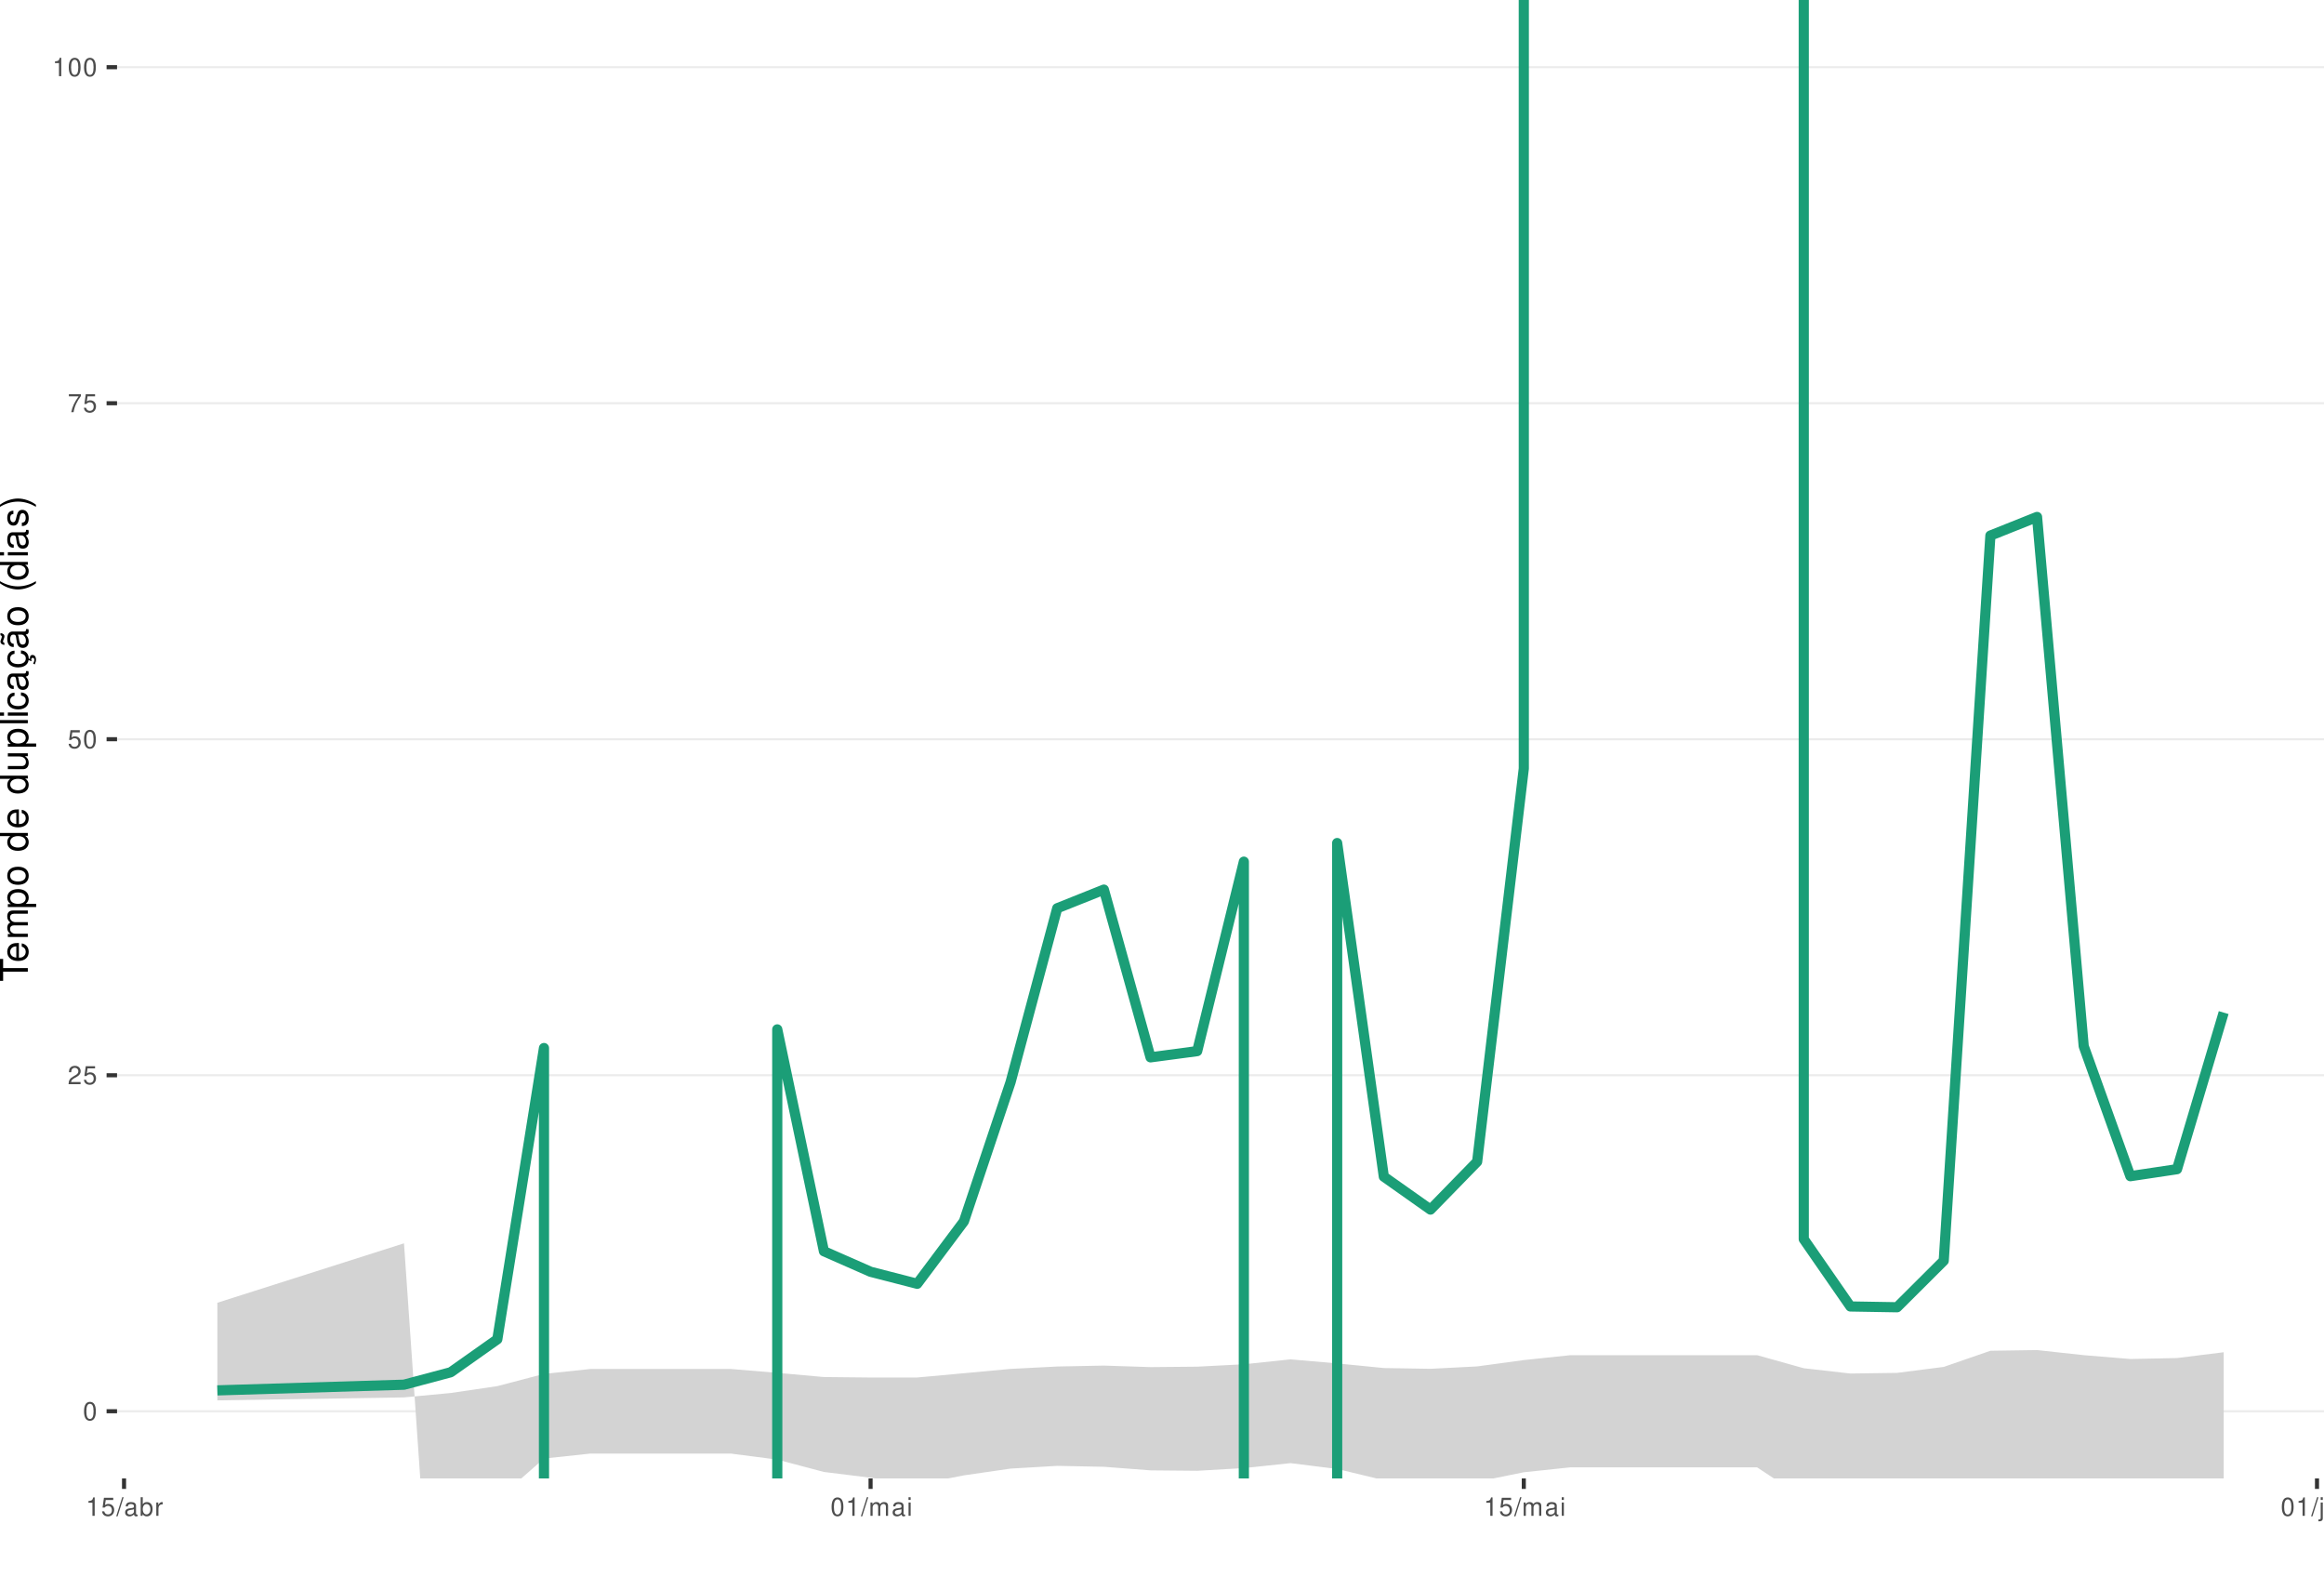
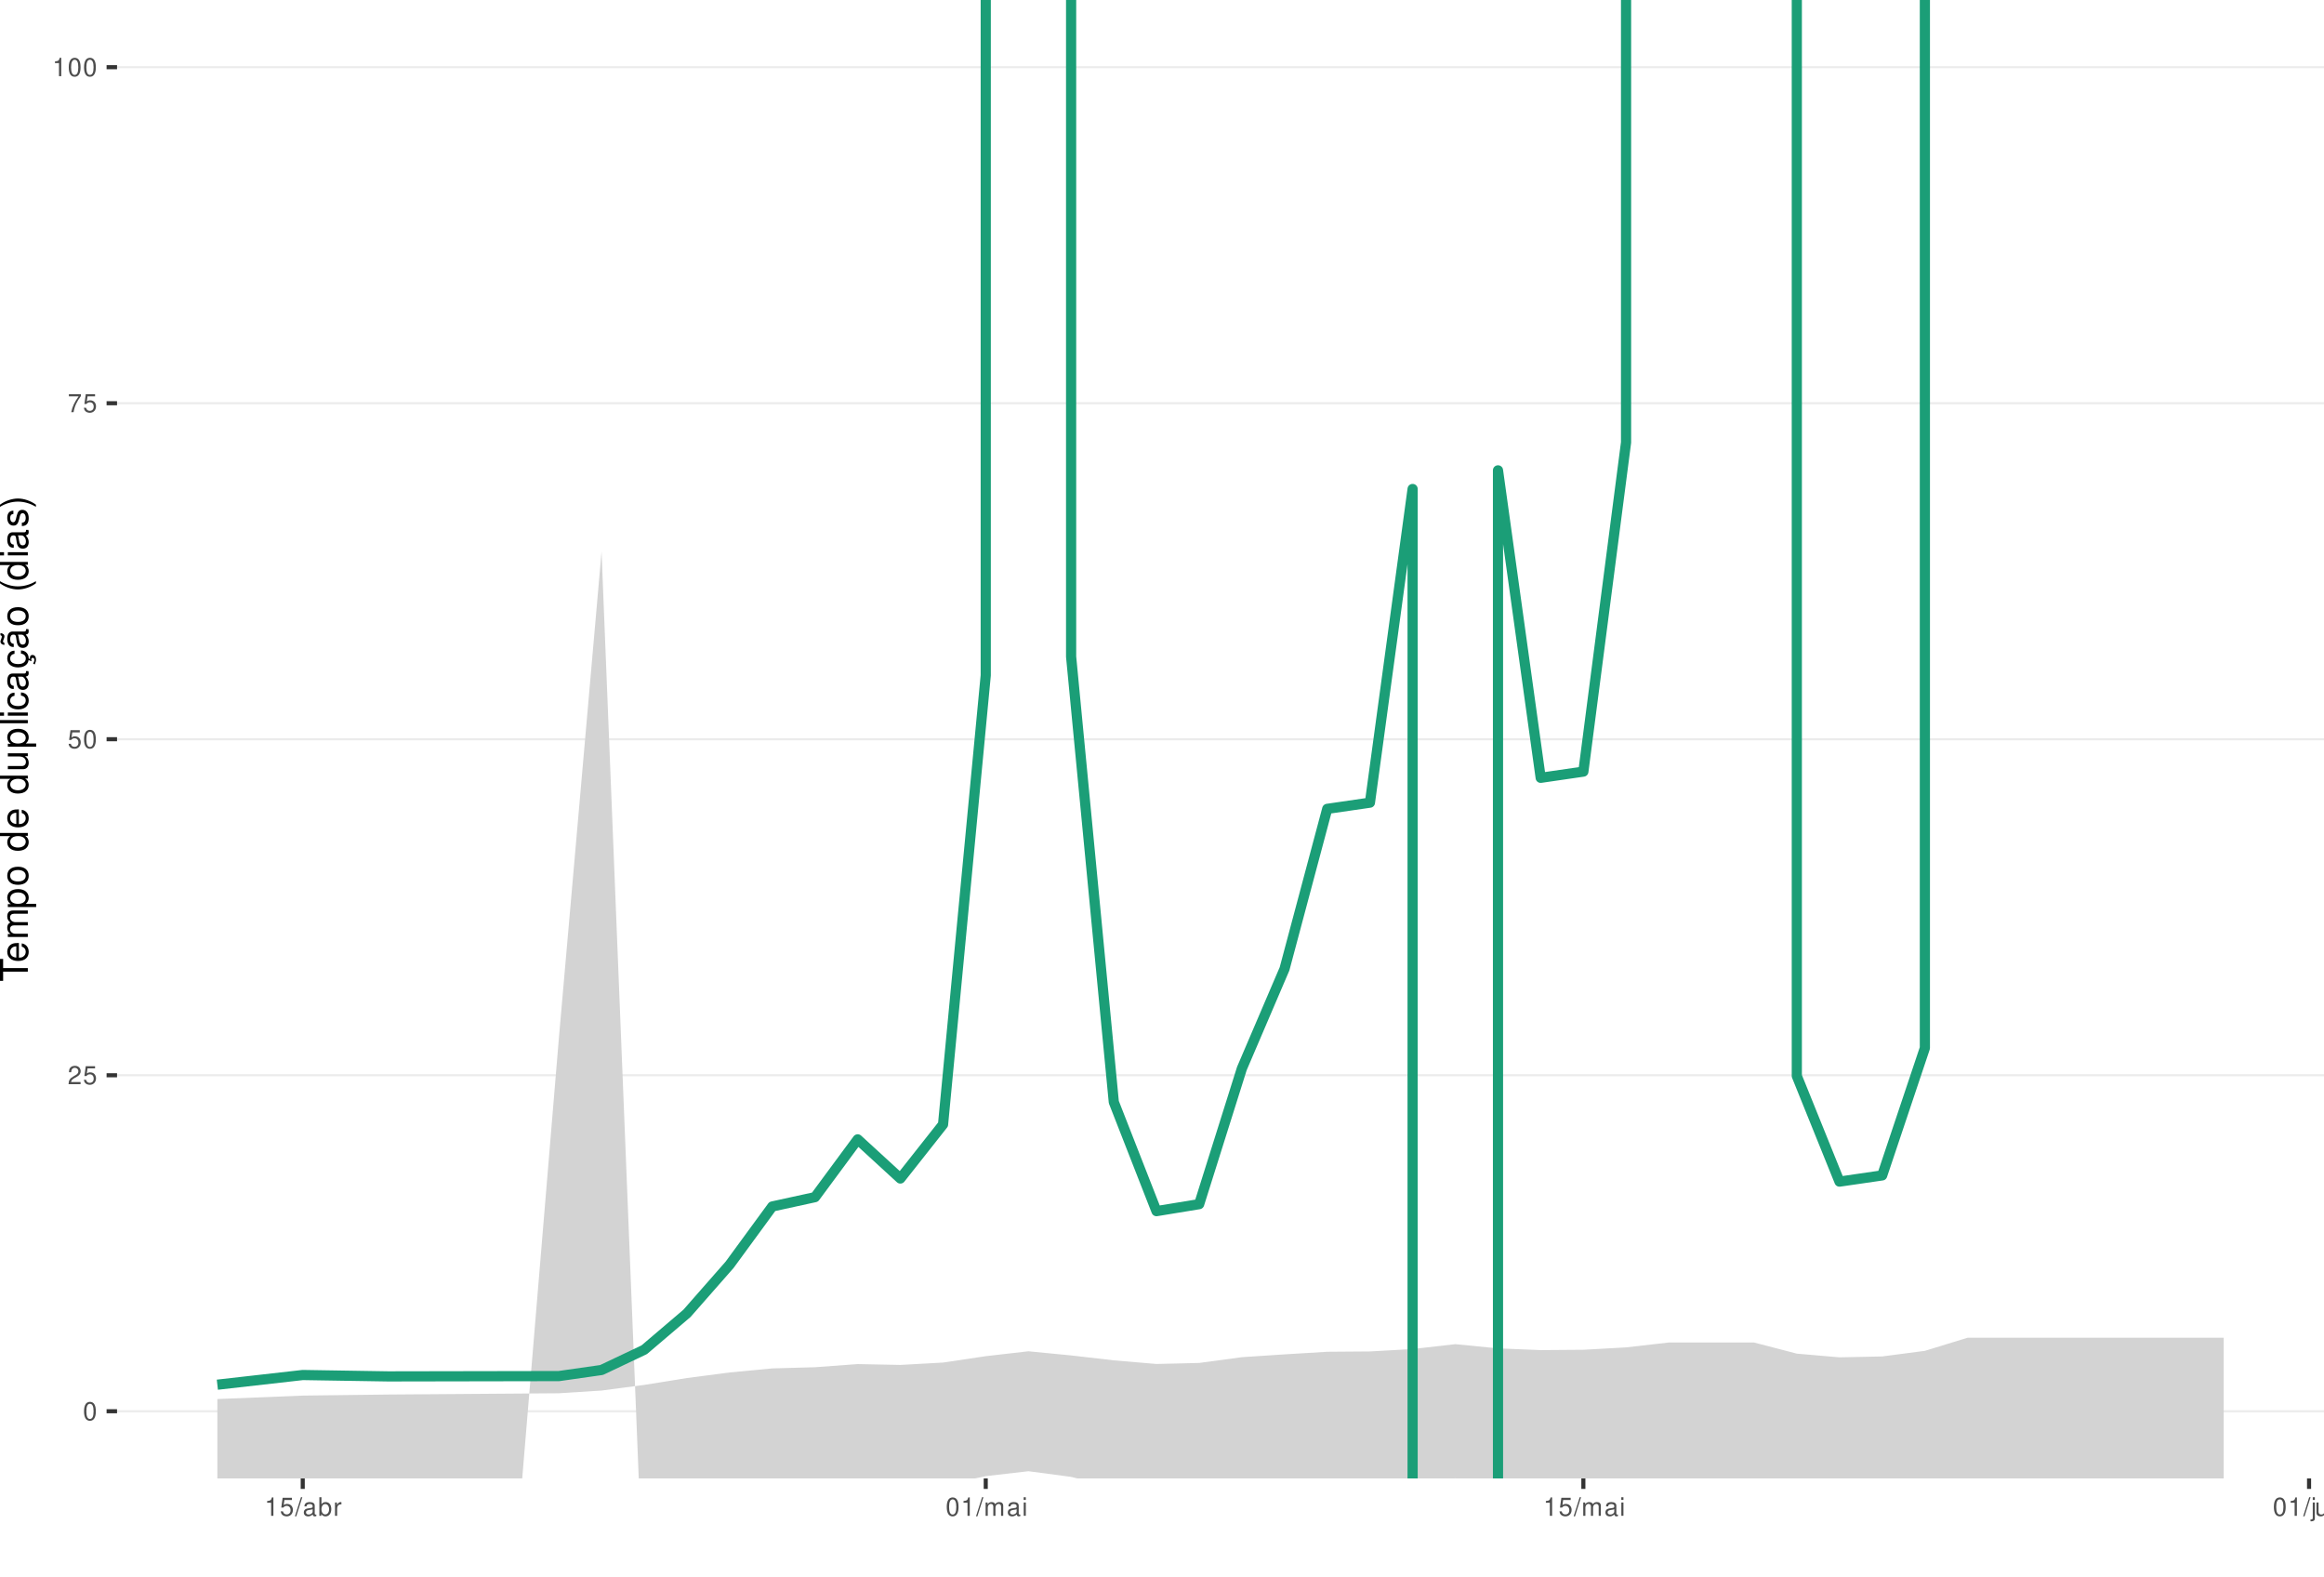
<svg xmlns="http://www.w3.org/2000/svg" xmlns:xlink="http://www.w3.org/1999/xlink" width="609pt" height="413pt" viewBox="0 0 609 413" version="1.1">
  <defs>
    <g>
      <symbol overflow="visible" id="glyph0-0">
        <path style="stroke:none;" d="" />
      </symbol>
      <symbol overflow="visible" id="glyph0-1">
        <path style="stroke:none;" d="M 1.828 -4.812 C 1.391 -4.812 0.984 -4.609 0.75 -4.281 C 0.438 -3.859 0.281 -3.219 0.281 -2.328 C 0.281 -0.703 0.812 0.156 1.828 0.156 C 2.828 0.156 3.375 -0.703 3.375 -2.297 C 3.375 -3.219 3.234 -3.844 2.922 -4.281 C 2.672 -4.625 2.281 -4.812 1.828 -4.812 Z M 1.828 -4.297 C 2.469 -4.297 2.781 -3.641 2.781 -2.344 C 2.781 -0.969 2.469 -0.328 1.812 -0.328 C 1.203 -0.328 0.891 -1 0.891 -2.328 C 0.891 -3.641 1.203 -4.297 1.828 -4.297 Z M 1.828 -4.297 " />
      </symbol>
      <symbol overflow="visible" id="glyph0-2">
        <path style="stroke:none;" d="M 3.375 -0.578 L 0.891 -0.578 C 0.938 -0.984 1.156 -1.234 1.734 -1.578 L 2.406 -1.953 C 3.062 -2.328 3.406 -2.812 3.406 -3.406 C 3.406 -3.812 3.234 -4.188 2.969 -4.438 C 2.688 -4.688 2.344 -4.812 1.891 -4.812 C 1.297 -4.812 0.844 -4.594 0.578 -4.188 C 0.422 -3.938 0.344 -3.641 0.328 -3.141 L 0.922 -3.141 C 0.938 -3.469 0.984 -3.672 1.062 -3.828 C 1.219 -4.125 1.516 -4.297 1.875 -4.297 C 2.406 -4.297 2.797 -3.906 2.797 -3.391 C 2.797 -3.016 2.578 -2.672 2.156 -2.438 L 1.547 -2.078 C 0.562 -1.516 0.281 -1.062 0.219 0 L 3.375 0 Z M 3.375 -0.578 " />
      </symbol>
      <symbol overflow="visible" id="glyph0-3">
        <path style="stroke:none;" d="M 3.172 -4.719 L 0.734 -4.719 L 0.375 -2.156 L 0.922 -2.156 C 1.188 -2.469 1.422 -2.594 1.797 -2.594 C 2.422 -2.594 2.812 -2.156 2.812 -1.453 C 2.812 -0.781 2.422 -0.359 1.781 -0.359 C 1.266 -0.359 0.953 -0.625 0.812 -1.156 L 0.234 -1.156 C 0.312 -0.766 0.375 -0.578 0.516 -0.406 C 0.781 -0.047 1.266 0.156 1.797 0.156 C 2.75 0.156 3.422 -0.547 3.422 -1.531 C 3.422 -2.469 2.797 -3.109 1.891 -3.109 C 1.562 -3.109 1.297 -3.016 1.016 -2.828 L 1.203 -4.141 L 3.172 -4.141 Z M 3.172 -4.719 " />
      </symbol>
      <symbol overflow="visible" id="glyph0-4">
        <path style="stroke:none;" d="M 3.469 -4.719 L 0.312 -4.719 L 0.312 -4.141 L 2.859 -4.141 C 1.734 -2.531 1.266 -1.547 0.922 0 L 1.547 0 C 1.797 -1.516 2.391 -2.812 3.469 -4.234 Z M 3.469 -4.719 " />
      </symbol>
      <symbol overflow="visible" id="glyph0-5">
        <path style="stroke:none;" d="M 1.719 -3.422 L 1.719 0 L 2.312 0 L 2.312 -4.812 L 1.922 -4.812 C 1.719 -4.078 1.578 -3.969 0.672 -3.859 L 0.672 -3.422 Z M 1.719 -3.422 " />
      </symbol>
      <symbol overflow="visible" id="glyph0-6">
        <path style="stroke:none;" d="M 1.531 -4.859 L -0.047 0.141 L 0.312 0.141 L 1.891 -4.859 Z M 1.531 -4.859 " />
      </symbol>
      <symbol overflow="visible" id="glyph0-7">
        <path style="stroke:none;" d="M 3.562 -0.328 C 3.5 -0.312 3.469 -0.312 3.438 -0.312 C 3.25 -0.312 3.141 -0.406 3.141 -0.578 L 3.141 -2.641 C 3.141 -3.25 2.688 -3.594 1.828 -3.594 C 1.312 -3.594 0.906 -3.438 0.672 -3.188 C 0.516 -3 0.453 -2.797 0.438 -2.453 L 0.984 -2.453 C 1.031 -2.875 1.297 -3.078 1.812 -3.078 C 2.312 -3.078 2.594 -2.891 2.594 -2.562 L 2.594 -2.406 C 2.578 -2.172 2.469 -2.078 2.016 -2.031 C 1.219 -1.922 1.109 -1.891 0.891 -1.812 C 0.484 -1.641 0.281 -1.328 0.281 -0.875 C 0.281 -0.25 0.719 0.156 1.422 0.156 C 1.859 0.156 2.219 0 2.609 -0.359 C 2.656 0 2.828 0.156 3.188 0.156 C 3.297 0.156 3.375 0.141 3.562 0.094 Z M 2.594 -1.094 C 2.594 -0.906 2.531 -0.797 2.375 -0.641 C 2.141 -0.438 1.875 -0.328 1.547 -0.328 C 1.109 -0.328 0.859 -0.547 0.859 -0.891 C 0.859 -1.266 1.094 -1.438 1.703 -1.531 C 2.297 -1.609 2.406 -1.641 2.594 -1.719 Z M 2.594 -1.094 " />
      </symbol>
      <symbol overflow="visible" id="glyph0-8">
        <path style="stroke:none;" d="M 0.359 -4.859 L 0.359 0 L 0.859 0 L 0.859 -0.453 C 1.125 -0.047 1.484 0.156 1.969 0.156 C 2.875 0.156 3.484 -0.594 3.484 -1.75 C 3.484 -2.891 2.922 -3.594 1.984 -3.594 C 1.516 -3.594 1.172 -3.406 0.906 -3.016 L 0.906 -4.859 Z M 1.891 -3.062 C 2.5 -3.062 2.906 -2.531 2.906 -1.703 C 2.906 -0.906 2.484 -0.359 1.891 -0.359 C 1.297 -0.359 0.906 -0.906 0.906 -1.719 C 0.906 -2.531 1.297 -3.062 1.891 -3.062 Z M 1.891 -3.062 " />
      </symbol>
      <symbol overflow="visible" id="glyph0-9">
        <path style="stroke:none;" d="M 0.453 -3.484 L 0.453 0 L 1.016 0 L 1.016 -1.812 C 1.031 -2.656 1.375 -3.016 2.141 -3 L 2.141 -3.562 C 2.047 -3.578 1.984 -3.594 1.922 -3.594 C 1.562 -3.594 1.297 -3.375 0.969 -2.859 L 0.969 -3.484 Z M 0.453 -3.484 " />
      </symbol>
      <symbol overflow="visible" id="glyph0-10">
        <path style="stroke:none;" d="M 0.469 -3.484 L 0.469 0 L 1.031 0 L 1.031 -2.188 C 1.031 -2.703 1.391 -3.109 1.844 -3.109 C 2.25 -3.109 2.484 -2.844 2.484 -2.406 L 2.484 0 L 3.047 0 L 3.047 -2.188 C 3.047 -2.703 3.422 -3.109 3.875 -3.109 C 4.266 -3.109 4.516 -2.844 4.516 -2.406 L 4.516 0 L 5.078 0 L 5.078 -2.609 C 5.078 -3.234 4.719 -3.594 4.062 -3.594 C 3.594 -3.594 3.312 -3.453 2.984 -3.062 C 2.781 -3.422 2.5 -3.594 2.047 -3.594 C 1.578 -3.594 1.266 -3.422 0.984 -3 L 0.984 -3.484 Z M 0.469 -3.484 " />
      </symbol>
      <symbol overflow="visible" id="glyph0-11">
        <path style="stroke:none;" d="M 1 -3.484 L 0.453 -3.484 L 0.453 0 L 1 0 Z M 1 -4.859 L 0.438 -4.859 L 0.438 -4.156 L 1 -4.156 Z M 1 -4.859 " />
      </symbol>
      <symbol overflow="visible" id="glyph0-12">
        <path style="stroke:none;" d="M 0.469 -3.484 L 0.469 0.5 C 0.469 0.859 0.359 0.969 0.016 0.969 C -0.031 0.969 -0.047 0.969 -0.125 0.953 L -0.125 1.438 C -0.047 1.438 -0.016 1.453 0.062 1.453 C 0.688 1.453 1.016 1.203 1.016 0.719 L 1.016 -3.484 Z M 1.016 -4.859 L 0.469 -4.859 L 0.469 -4.156 L 1.016 -4.156 Z M 1.016 -4.859 " />
      </symbol>
      <symbol overflow="visible" id="glyph0-13">
        <path style="stroke:none;" d="M 3.203 0 L 3.203 -3.484 L 2.656 -3.484 L 2.656 -1.516 C 2.656 -0.797 2.281 -0.328 1.703 -0.328 C 1.266 -0.328 0.984 -0.594 0.984 -1.016 L 0.984 -3.484 L 0.438 -3.484 L 0.438 -0.797 C 0.438 -0.219 0.859 0.156 1.547 0.156 C 2.062 0.156 2.391 -0.031 2.703 -0.484 L 2.703 0 Z M 3.203 0 " />
      </symbol>
      <symbol overflow="visible" id="glyph0-14">
        <path style="stroke:none;" d="M 0.469 -3.484 L 0.469 0 L 1.031 0 L 1.031 -1.922 C 1.031 -2.641 1.391 -3.109 1.969 -3.109 C 2.406 -3.109 2.688 -2.828 2.688 -2.422 L 2.688 0 L 3.234 0 L 3.234 -2.641 C 3.234 -3.219 2.812 -3.594 2.141 -3.594 C 1.625 -3.594 1.281 -3.391 0.984 -2.906 L 0.984 -3.484 Z M 0.469 -3.484 " />
      </symbol>
      <symbol overflow="visible" id="glyph1-0">
        <path style="stroke:none;" d="" />
      </symbol>
      <symbol overflow="visible" id="glyph1-1">
        <path style="stroke:none;" d="M -6.469 -3.547 L -6.469 -5.938 L -7.297 -5.938 L -7.297 -0.203 L -6.469 -0.203 L -6.469 -2.609 L 0 -2.609 L 0 -3.547 Z M -6.469 -3.547 " />
      </symbol>
      <symbol overflow="visible" id="glyph1-2">
        <path style="stroke:none;" d="M -2.344 -5.125 C -3.141 -5.125 -3.625 -5.062 -4.016 -4.922 C -4.875 -4.578 -5.391 -3.781 -5.391 -2.797 C -5.391 -1.344 -4.281 -0.406 -2.547 -0.406 C -0.812 -0.406 0.234 -1.297 0.234 -2.781 C 0.234 -3.984 -0.453 -4.812 -1.594 -5.016 L -1.594 -4.188 C -0.906 -3.953 -0.547 -3.484 -0.547 -2.812 C -0.547 -2.281 -0.781 -1.828 -1.219 -1.547 C -1.516 -1.344 -1.812 -1.281 -2.344 -1.266 Z M -3.016 -1.297 C -3.984 -1.359 -4.625 -1.953 -4.625 -2.797 C -4.625 -3.641 -3.953 -4.234 -3.016 -4.234 Z M -3.016 -1.297 " />
      </symbol>
      <symbol overflow="visible" id="glyph1-3">
        <path style="stroke:none;" d="M -5.234 -0.703 L 0 -0.703 L 0 -1.547 L -3.297 -1.547 C -4.047 -1.547 -4.656 -2.094 -4.656 -2.766 C -4.656 -3.391 -4.281 -3.734 -3.609 -3.734 L 0 -3.734 L 0 -4.578 L -3.297 -4.578 C -4.047 -4.578 -4.656 -5.125 -4.656 -5.812 C -4.656 -6.422 -4.266 -6.781 -3.609 -6.781 L 0 -6.781 L 0 -7.625 L -3.938 -7.625 C -4.875 -7.625 -5.391 -7.078 -5.391 -6.094 C -5.391 -5.406 -5.188 -4.984 -4.594 -4.484 C -5.156 -4.188 -5.391 -3.766 -5.391 -3.078 C -5.391 -2.375 -5.125 -1.906 -4.5 -1.469 L -5.234 -1.469 Z M -5.234 -0.703 " />
      </symbol>
      <symbol overflow="visible" id="glyph1-4">
        <path style="stroke:none;" d="M 2.188 -0.547 L 2.188 -1.375 L -0.547 -1.375 C -0.016 -1.812 0.234 -2.312 0.234 -2.984 C 0.234 -4.344 -0.859 -5.234 -2.531 -5.234 C -4.297 -5.234 -5.391 -4.375 -5.391 -2.984 C -5.391 -2.266 -5.062 -1.703 -4.453 -1.312 L -5.234 -1.312 L -5.234 -0.547 Z M -4.609 -2.844 C -4.609 -3.766 -3.797 -4.359 -2.547 -4.359 C -1.359 -4.359 -0.547 -3.75 -0.547 -2.844 C -0.547 -1.953 -1.344 -1.375 -2.578 -1.375 C -3.812 -1.375 -4.609 -1.953 -4.609 -2.844 Z M -4.609 -2.844 " />
      </symbol>
      <symbol overflow="visible" id="glyph1-5">
        <path style="stroke:none;" d="M -5.391 -2.719 C -5.391 -1.234 -4.344 -0.359 -2.578 -0.359 C -0.812 -0.359 0.234 -1.234 0.234 -2.734 C 0.234 -4.203 -0.812 -5.094 -2.547 -5.094 C -4.359 -5.094 -5.391 -4.234 -5.391 -2.719 Z M -4.625 -2.734 C -4.625 -3.672 -3.844 -4.234 -2.547 -4.234 C -1.312 -4.234 -0.547 -3.656 -0.547 -2.734 C -0.547 -1.797 -1.312 -1.234 -2.578 -1.234 C -3.844 -1.234 -4.625 -1.797 -4.625 -2.734 Z M -4.625 -2.734 " />
      </symbol>
      <symbol overflow="visible" id="glyph1-6">
        <path style="stroke:none;" d="" />
      </symbol>
      <symbol overflow="visible" id="glyph1-7">
        <path style="stroke:none;" d="M -7.297 -4.953 L -7.297 -4.125 L -4.578 -4.125 C -5.109 -3.766 -5.391 -3.203 -5.391 -2.516 C -5.391 -1.156 -4.297 -0.266 -2.625 -0.266 C -0.859 -0.266 0.234 -1.125 0.234 -2.547 C 0.234 -3.266 -0.047 -3.766 -0.688 -4.203 L 0 -4.203 L 0 -4.953 Z M -4.609 -2.656 C -4.609 -3.547 -3.812 -4.125 -2.562 -4.125 C -1.344 -4.125 -0.547 -3.547 -0.547 -2.656 C -0.547 -1.734 -1.359 -1.125 -2.578 -1.125 C -3.797 -1.125 -4.609 -1.734 -4.609 -2.656 Z M -4.609 -2.656 " />
      </symbol>
      <symbol overflow="visible" id="glyph1-8">
        <path style="stroke:none;" d="M 0 -4.812 L -5.234 -4.812 L -5.234 -3.984 L -2.266 -3.984 C -1.203 -3.984 -0.5 -3.438 -0.5 -2.562 C -0.5 -1.906 -0.906 -1.484 -1.531 -1.484 L -5.234 -1.484 L -5.234 -0.656 L -1.203 -0.656 C -0.328 -0.656 0.234 -1.297 0.234 -2.312 C 0.234 -3.094 -0.047 -3.578 -0.734 -4.062 L 0 -4.062 Z M 0 -4.812 " />
      </symbol>
      <symbol overflow="visible" id="glyph1-9">
        <path style="stroke:none;" d="M -7.297 -1.516 L -7.297 -0.688 L 0 -0.688 L 0 -1.516 Z M -7.297 -1.516 " />
      </symbol>
      <symbol overflow="visible" id="glyph1-10">
        <path style="stroke:none;" d="M -5.234 -1.5 L -5.234 -0.672 L 0 -0.672 L 0 -1.5 Z M -7.297 -1.5 L -7.297 -0.656 L -6.234 -0.656 L -6.234 -1.5 Z M -7.297 -1.5 " />
      </symbol>
      <symbol overflow="visible" id="glyph1-11">
        <path style="stroke:none;" d="M -3.484 -4.703 C -3.984 -4.672 -4.312 -4.562 -4.609 -4.359 C -5.094 -4 -5.391 -3.375 -5.391 -2.641 C -5.391 -1.219 -4.266 -0.312 -2.531 -0.312 C -0.844 -0.312 0.234 -1.203 0.234 -2.625 C 0.234 -3.875 -0.516 -4.672 -1.797 -4.766 L -1.797 -3.938 C -0.953 -3.797 -0.547 -3.359 -0.547 -2.656 C -0.547 -1.734 -1.297 -1.188 -2.531 -1.188 C -3.844 -1.188 -4.625 -1.719 -4.625 -2.625 C -4.625 -3.328 -4.203 -3.766 -3.484 -3.875 Z M -3.484 -4.703 " />
      </symbol>
      <symbol overflow="visible" id="glyph1-12">
        <path style="stroke:none;" d="M -0.484 -5.344 C -0.469 -5.266 -0.469 -5.219 -0.469 -5.172 C -0.469 -4.875 -0.625 -4.719 -0.875 -4.719 L -3.953 -4.719 C -4.891 -4.719 -5.391 -4.047 -5.391 -2.75 C -5.391 -1.984 -5.172 -1.375 -4.781 -1.016 C -4.516 -0.766 -4.203 -0.672 -3.688 -0.656 L -3.688 -1.484 C -4.328 -1.562 -4.625 -1.938 -4.625 -2.719 C -4.625 -3.484 -4.344 -3.891 -3.844 -3.891 L -3.625 -3.891 C -3.266 -3.875 -3.125 -3.703 -3.047 -3.016 C -2.891 -1.844 -2.844 -1.656 -2.719 -1.344 C -2.453 -0.734 -2 -0.422 -1.312 -0.422 C -0.375 -0.422 0.234 -1.078 0.234 -2.141 C 0.234 -2.797 0 -3.328 -0.547 -3.922 C 0 -3.984 0.234 -4.234 0.234 -4.781 C 0.234 -4.953 0.203 -5.062 0.141 -5.344 Z M -1.656 -3.891 C -1.375 -3.891 -1.203 -3.812 -0.969 -3.562 C -0.656 -3.219 -0.5 -2.812 -0.5 -2.312 C -0.5 -1.672 -0.812 -1.297 -1.344 -1.297 C -1.891 -1.297 -2.172 -1.656 -2.297 -2.547 C -2.422 -3.438 -2.453 -3.609 -2.594 -3.891 Z M -1.656 -3.891 " />
      </symbol>
      <symbol overflow="visible" id="glyph1-13">
        <path style="stroke:none;" d="M 0.234 -2.641 C 0.234 -3.875 -0.547 -4.703 -1.797 -4.766 L -1.797 -3.938 C -0.953 -3.797 -0.531 -3.359 -0.531 -2.656 C -0.531 -1.734 -1.281 -1.188 -2.516 -1.188 C -3.844 -1.188 -4.625 -1.719 -4.625 -2.625 C -4.625 -3.328 -4.203 -3.766 -3.484 -3.875 L -3.484 -4.703 C -3.984 -4.672 -4.312 -4.562 -4.609 -4.359 C -5.094 -4 -5.391 -3.375 -5.391 -2.641 C -5.391 -1.219 -4.266 -0.312 -2.531 -0.312 C -1.469 -0.312 -0.625 -0.672 -0.156 -1.312 C 0.047 -1.594 0.125 -1.812 0.203 -2.25 L 0.922 -1.938 L 0.984 -2.062 C 0.938 -2.188 0.906 -2.25 0.906 -2.375 C 0.906 -2.656 1.047 -2.828 1.281 -2.828 C 1.547 -2.828 1.734 -2.594 1.734 -2.297 C 1.734 -2.031 1.672 -1.844 1.438 -1.406 L 1.406 -1.312 L 1.812 -1.094 C 2.078 -1.75 2.141 -1.953 2.141 -2.344 C 2.141 -3.109 1.781 -3.578 1.203 -3.578 C 0.781 -3.578 0.547 -3.297 0.547 -2.797 C 0.547 -2.703 0.547 -2.641 0.562 -2.516 Z M 0.234 -2.641 " />
      </symbol>
      <symbol overflow="visible" id="glyph1-14">
        <path style="stroke:none;" d="M -0.484 -5.344 C -0.469 -5.266 -0.469 -5.219 -0.469 -5.172 C -0.469 -4.875 -0.625 -4.719 -0.875 -4.719 L -3.953 -4.719 C -4.891 -4.719 -5.391 -4.047 -5.391 -2.75 C -5.391 -1.984 -5.172 -1.375 -4.781 -1.016 C -4.516 -0.766 -4.203 -0.672 -3.688 -0.656 L -3.688 -1.484 C -4.328 -1.562 -4.625 -1.938 -4.625 -2.719 C -4.625 -3.484 -4.344 -3.891 -3.844 -3.891 L -3.625 -3.891 C -3.266 -3.875 -3.125 -3.703 -3.047 -3.016 C -2.891 -1.844 -2.844 -1.656 -2.719 -1.344 C -2.453 -0.734 -2 -0.422 -1.312 -0.422 C -0.375 -0.422 0.234 -1.078 0.234 -2.141 C 0.234 -2.797 0 -3.328 -0.547 -3.922 C 0 -3.984 0.234 -4.234 0.234 -4.781 C 0.234 -4.953 0.203 -5.062 0.141 -5.344 Z M -1.656 -3.891 C -1.375 -3.891 -1.203 -3.812 -0.969 -3.562 C -0.656 -3.219 -0.5 -2.812 -0.5 -2.312 C -0.5 -1.672 -0.812 -1.297 -1.344 -1.297 C -1.891 -1.297 -2.172 -1.656 -2.297 -2.547 C -2.422 -3.438 -2.453 -3.609 -2.594 -3.891 Z M -7.172 -3.75 C -6.922 -3.672 -6.812 -3.547 -6.812 -3.375 C -6.812 -3.25 -6.875 -2.984 -6.984 -2.734 C -7.156 -2.312 -7.172 -2.25 -7.172 -2.047 C -7.172 -1.594 -6.797 -1.297 -6.141 -1.188 L -6.141 -1.766 C -6.375 -1.812 -6.5 -1.938 -6.5 -2.094 C -6.5 -2.203 -6.469 -2.344 -6.375 -2.578 C -6.156 -3.156 -6.125 -3.234 -6.125 -3.438 C -6.125 -3.922 -6.484 -4.219 -7.172 -4.312 Z M -7.172 -3.75 " />
      </symbol>
      <symbol overflow="visible" id="glyph1-15">
        <path style="stroke:none;" d="M -7.297 -2.359 C -5.984 -1.359 -4.156 -0.734 -2.594 -0.734 C -1.016 -0.734 0.812 -1.359 2.125 -2.359 L 2.125 -2.906 C 0.688 -2.031 -0.984 -1.547 -2.594 -1.547 C -4.188 -1.547 -5.875 -2.031 -7.297 -2.906 Z M -7.297 -2.359 " />
      </symbol>
      <symbol overflow="visible" id="glyph1-16">
        <path style="stroke:none;" d="M -3.781 -4.375 C -4.812 -4.375 -5.391 -3.688 -5.391 -2.484 C -5.391 -1.266 -4.766 -0.469 -3.797 -0.469 C -2.969 -0.469 -2.578 -0.891 -2.281 -2.125 L -2.094 -2.906 C -1.953 -3.484 -1.734 -3.719 -1.375 -3.719 C -0.875 -3.719 -0.547 -3.234 -0.547 -2.5 C -0.547 -2.047 -0.672 -1.672 -0.891 -1.453 C -1.047 -1.328 -1.188 -1.266 -1.562 -1.219 L -1.562 -0.344 C -0.344 -0.375 0.234 -1.062 0.234 -2.438 C 0.234 -3.75 -0.422 -4.594 -1.438 -4.594 C -2.203 -4.594 -2.641 -4.156 -2.891 -3.109 L -3.078 -2.312 C -3.234 -1.625 -3.453 -1.344 -3.828 -1.344 C -4.312 -1.344 -4.625 -1.766 -4.625 -2.453 C -4.625 -3.125 -4.328 -3.484 -3.781 -3.5 Z M -3.781 -4.375 " />
      </symbol>
      <symbol overflow="visible" id="glyph1-17">
        <path style="stroke:none;" d="M 2.125 -0.938 C 0.812 -1.938 -1.016 -2.562 -2.578 -2.562 C -4.156 -2.562 -5.984 -1.938 -7.297 -0.938 L -7.297 -0.375 C -5.859 -1.266 -4.188 -1.75 -2.578 -1.75 C -0.984 -1.75 0.703 -1.266 2.125 -0.375 Z M 2.125 -0.938 " />
      </symbol>
    </g>
    <clipPath id="clip1">
      <path d="M 30.672 0 L 609 0 L 609 387.328 L 30.672 387.328 Z M 30.672 0 " />
    </clipPath>
    <clipPath id="clip2">
      <path d="M 30.672 369 L 609 369 L 609 370 L 30.672 370 Z M 30.672 369 " />
    </clipPath>
    <clipPath id="clip3">
      <path d="M 30.672 281 L 609 281 L 609 282 L 30.672 282 Z M 30.672 281 " />
    </clipPath>
    <clipPath id="clip4">
      <path d="M 30.672 193 L 609 193 L 609 194 L 30.672 194 Z M 30.672 193 " />
    </clipPath>
    <clipPath id="clip5">
      <path d="M 30.672 105 L 609 105 L 609 106 L 30.672 106 Z M 30.672 105 " />
    </clipPath>
    <clipPath id="clip6">
      <path d="M 30.672 17 L 609 17 L 609 18 L 30.672 18 Z M 30.672 17 " />
    </clipPath>
    <clipPath id="clip7">
-       <path d="M 56 325 L 583 325 L 583 387.328 L 56 387.328 Z M 56 325 " />
+       <path d="M 56 144 L 583 144 L 583 387.328 L 56 387.328 Z M 56 144 " />
    </clipPath>
    <clipPath id="clip8">
-       <path d="M 55 273 L 144 273 L 144 387.328 L 55 387.328 Z M 55 273 " />
+       <path d="M 279 0 L 372 0 L 372 387.328 L 279 387.328 Z M 279 0 " />
    </clipPath>
    <clipPath id="clip9">
-       <path d="M 202 224 L 328 224 L 328 387.328 L 202 387.328 Z M 202 224 " />
-     </clipPath>
-     <clipPath id="clip10">
-       <path d="M 349 0 L 401 0 L 401 387.328 L 349 387.328 Z M 349 0 " />
+       <path d="M 391 0 L 428 0 L 428 387.328 L 391 387.328 Z M 391 0 " />
    </clipPath>
  </defs>
  <g id="surface66">
    <rect x="0" y="0" width="609" height="413" style="fill:rgb(100%,100%,100%);fill-opacity:1;stroke:none;" />
    <rect x="0" y="0" width="609" height="413" style="fill:rgb(100%,100%,100%);fill-opacity:1;stroke:none;" />
    <path style="fill:none;stroke-width:1.067;stroke-linecap:round;stroke-linejoin:round;stroke:rgb(100%,100%,100%);stroke-opacity:1;stroke-miterlimit:10;" d="M 0 413 L 609 413 L 609 0 L 0 0 Z M 0 413 " />
    <g clip-path="url(#clip1)" clip-rule="nonzero">
      <path style=" stroke:none;fill-rule:nonzero;fill:rgb(100%,100%,100%);fill-opacity:1;" d="M 30.672 387.328 L 609 387.328 L 609 0 L 30.672 0 Z M 30.672 387.328 " />
    </g>
    <g clip-path="url(#clip2)" clip-rule="nonzero">
      <path style="fill:none;stroke-width:0.533;stroke-linecap:butt;stroke-linejoin:round;stroke:rgb(92.157%,92.157%,92.157%);stroke-opacity:1;stroke-miterlimit:10;" d="M 30.672 369.723 L 609 369.723 " />
    </g>
    <g clip-path="url(#clip3)" clip-rule="nonzero">
      <path style="fill:none;stroke-width:0.533;stroke-linecap:butt;stroke-linejoin:round;stroke:rgb(92.157%,92.157%,92.157%);stroke-opacity:1;stroke-miterlimit:10;" d="M 30.672 281.695 L 609 281.695 " />
    </g>
    <g clip-path="url(#clip4)" clip-rule="nonzero">
      <path style="fill:none;stroke-width:0.533;stroke-linecap:butt;stroke-linejoin:round;stroke:rgb(92.157%,92.157%,92.157%);stroke-opacity:1;stroke-miterlimit:10;" d="M 30.672 193.664 L 609 193.664 " />
    </g>
    <g clip-path="url(#clip5)" clip-rule="nonzero">
      <path style="fill:none;stroke-width:0.533;stroke-linecap:butt;stroke-linejoin:round;stroke:rgb(92.157%,92.157%,92.157%);stroke-opacity:1;stroke-miterlimit:10;" d="M 30.672 105.637 L 609 105.637 " />
    </g>
    <g clip-path="url(#clip6)" clip-rule="nonzero">
      <path style="fill:none;stroke-width:0.533;stroke-linecap:butt;stroke-linejoin:round;stroke:rgb(92.157%,92.157%,92.157%);stroke-opacity:1;stroke-miterlimit:10;" d="M 30.672 17.605 L 609 17.605 " />
    </g>
    <g clip-path="url(#clip7)" clip-rule="nonzero">
-       <path style=" stroke:none;fill-rule:nonzero;fill:rgb(82.745%,82.745%,82.745%);fill-opacity:1;" d="M 56.957 341.297 L 105.867 325.727 L 111.906 413 L 128.07 413 L 130.32 392.832 L 142.547 382.113 L 154.773 380.805 L 191.453 380.805 L 203.68 382.387 L 215.906 385.625 L 228.133 387.141 L 240.359 388.902 L 252.59 386.52 L 264.816 384.746 L 277.043 384.031 L 289.27 384.27 L 301.496 385.207 L 313.723 385.32 L 325.949 384.613 L 338.176 383.316 L 350.402 384.84 L 362.629 387.785 L 374.855 389.109 L 387.082 388.188 L 399.309 385.707 L 411.535 384.414 L 460.445 384.414 L 472.672 392.504 L 484.898 405.992 L 497.125 409.156 L 509.352 398.391 L 521.578 388.137 L 533.805 388.316 L 546.031 391.016 L 558.258 394.535 L 570.484 394.754 L 582.711 391.762 L 582.711 354.262 L 570.484 355.785 L 558.258 356.035 L 546.031 355.027 L 533.805 353.695 L 521.578 353.875 L 509.352 358.105 L 497.125 359.672 L 484.898 359.84 L 472.672 358.453 L 460.445 355.031 L 411.535 355.031 L 399.309 356.316 L 387.082 357.977 L 374.855 358.602 L 362.629 358.402 L 350.402 357.188 L 338.176 356.129 L 325.949 357.414 L 313.723 358.043 L 301.496 358.156 L 289.27 357.762 L 277.043 358 L 264.816 358.629 L 252.59 359.762 L 240.359 360.879 L 228.133 360.887 L 215.906 360.758 L 203.68 359.66 L 191.453 358.645 L 154.773 358.645 L 142.547 359.938 L 130.32 363.141 L 118.094 364.941 L 105.867 366.094 L 56.957 366.871 Z M 56.957 341.297 " />
-     </g>
+       <path style=" stroke:none;fill-rule:nonzero;fill:rgb(82.745%,82.745%,82.745%);fill-opacity:1;" d="M 78.883 413 L 79.332 411.449 L 79.418 413 L 134.707 413 L 146.449 272.023 L 157.637 144.516 L 168.414 413 L 173.277 413 L 180.008 397.734 L 191.195 391.672 L 202.379 389.203 L 213.566 389.484 L 224.754 388.77 L 235.938 390.031 L 247.125 389.148 L 258.312 386.723 L 269.496 385.434 L 280.684 386.918 L 291.871 389.703 L 303.055 393.414 L 314.242 393.641 L 325.43 390.504 L 336.613 389.844 L 347.801 389.18 L 358.988 389.266 L 370.172 388.582 L 381.359 387.297 L 392.547 388.758 L 403.734 389.613 L 414.918 389.699 L 426.105 389.02 L 437.293 387.734 L 459.664 387.734 L 470.852 392.816 L 482.035 396.527 L 493.223 396.727 L 504.41 393.516 L 515.594 388.98 L 582.711 388.98 L 582.711 350.465 L 515.594 350.465 L 504.41 353.898 L 493.223 355.363 L 482.035 355.598 L 470.852 354.629 L 459.664 351.715 L 437.293 351.715 L 426.105 352.992 L 414.918 353.617 L 403.734 353.703 L 392.547 353.25 L 381.359 352.148 L 370.172 353.426 L 358.988 354.055 L 347.801 354.141 L 336.613 354.82 L 325.43 355.559 L 314.242 357.066 L 303.055 357.336 L 291.871 356.387 L 280.684 355.098 L 269.496 354.012 L 258.312 355.293 L 247.125 356.965 L 235.938 357.586 L 224.754 357.363 L 213.566 358.188 L 202.379 358.496 L 191.195 359.559 L 180.008 361.016 L 168.82 362.824 L 157.637 364.297 L 146.449 365.012 L 101.703 365.344 L 79.332 365.621 L 56.957 366.527 L 56.957 413 Z M 78.883 413 " />
+     </g>
+     <path style="fill:none;stroke-width:2.667;stroke-linecap:butt;stroke-linejoin:round;stroke:rgb(10.588%,61.961%,46.667%);stroke-opacity:1;stroke-miterlimit:10;" d="M 56.957 362.766 L 79.332 360.23 L 101.703 360.59 L 146.449 360.508 L 157.637 358.914 L 168.82 353.609 L 180.008 344.086 L 191.195 331.348 L 202.379 316.074 L 213.566 313.633 L 224.754 298.492 L 235.938 308.746 L 247.125 294.586 L 258.312 176.922 L 258.312 0 " />
    <g clip-path="url(#clip8)" clip-rule="nonzero">
-       <path style="fill:none;stroke-width:2.667;stroke-linecap:butt;stroke-linejoin:round;stroke:rgb(10.588%,61.961%,46.667%);stroke-opacity:1;stroke-miterlimit:10;" d="M 56.957 364.254 L 105.867 362.766 L 118.094 359.512 L 130.32 350.875 L 142.547 274.562 L 142.547 413 " />
+       <path style="fill:none;stroke-width:2.667;stroke-linecap:butt;stroke-linejoin:round;stroke:rgb(10.588%,61.961%,46.667%);stroke-opacity:1;stroke-miterlimit:10;" d="M 280.684 0 L 280.684 172.039 L 291.871 288.723 L 303.055 317.297 L 314.242 315.465 L 325.43 279.934 L 336.613 253.812 L 347.801 211.906 L 358.988 210.281 L 370.172 128.105 L 370.172 413 " />
    </g>
    <g clip-path="url(#clip9)" clip-rule="nonzero">
-       <path style="fill:none;stroke-width:2.667;stroke-linecap:butt;stroke-linejoin:round;stroke:rgb(10.588%,61.961%,46.667%);stroke-opacity:1;stroke-miterlimit:10;" d="M 203.68 413 L 203.68 269.68 L 215.906 327.805 L 228.133 333.184 L 240.359 336.328 L 252.59 319.984 L 264.816 283.516 L 277.043 237.945 L 289.27 233.062 L 301.496 277.004 L 313.723 275.375 L 325.949 225.738 L 325.949 413 " />
-     </g>
-     <g clip-path="url(#clip10)" clip-rule="nonzero">
-       <path style="fill:none;stroke-width:2.667;stroke-linecap:butt;stroke-linejoin:round;stroke:rgb(10.588%,61.961%,46.667%);stroke-opacity:1;stroke-miterlimit:10;" d="M 350.402 413 L 350.402 220.859 L 362.629 308.258 L 374.855 316.891 L 387.082 304.352 L 399.309 201.332 L 399.309 0 " />
-     </g>
-     <path style="fill:none;stroke-width:2.667;stroke-linecap:butt;stroke-linejoin:round;stroke:rgb(10.588%,61.961%,46.667%);stroke-opacity:1;stroke-miterlimit:10;" d="M 472.672 0 L 472.672 324.629 L 484.898 342.273 L 497.125 342.48 L 509.352 330.293 L 521.578 140.309 L 533.805 135.43 L 546.031 274.074 L 558.258 308.137 L 570.484 306.305 L 582.711 265.285 " />
+       <path style="fill:none;stroke-width:2.667;stroke-linecap:butt;stroke-linejoin:round;stroke:rgb(10.588%,61.961%,46.667%);stroke-opacity:1;stroke-miterlimit:10;" d="M 392.547 413 L 392.547 123.223 L 403.734 203.773 L 414.918 202.145 L 426.105 115.902 L 426.105 0 " />
+     </g>
+     <path style="fill:none;stroke-width:2.667;stroke-linecap:butt;stroke-linejoin:round;stroke:rgb(10.588%,61.961%,46.667%);stroke-opacity:1;stroke-miterlimit:10;" d="M 470.852 0 L 470.852 281.887 L 482.035 309.562 L 493.223 307.934 L 504.41 274.562 L 504.41 0 " />
    <g style="fill:rgb(30.196%,30.196%,30.196%);fill-opacity:1;">
      <use xlink:href="#glyph0-1" x="21.738" y="372.07" />
    </g>
    <g style="fill:rgb(30.196%,30.196%,30.196%);fill-opacity:1;">
      <use xlink:href="#glyph0-2" x="17.738" y="284.043" />
      <use xlink:href="#glyph0-3" x="21.738" y="284.043" />
    </g>
    <g style="fill:rgb(30.196%,30.196%,30.196%);fill-opacity:1;">
      <use xlink:href="#glyph0-3" x="17.738" y="196.012" />
      <use xlink:href="#glyph0-1" x="21.738" y="196.012" />
    </g>
    <g style="fill:rgb(30.196%,30.196%,30.196%);fill-opacity:1;">
      <use xlink:href="#glyph0-4" x="17.738" y="107.984" />
      <use xlink:href="#glyph0-3" x="21.738" y="107.984" />
    </g>
    <g style="fill:rgb(30.196%,30.196%,30.196%);fill-opacity:1;">
      <use xlink:href="#glyph0-5" x="13.738" y="19.953" />
      <use xlink:href="#glyph0-1" x="17.738" y="19.953" />
      <use xlink:href="#glyph0-1" x="21.738" y="19.953" />
    </g>
    <path style="fill:none;stroke-width:1.067;stroke-linecap:butt;stroke-linejoin:round;stroke:rgb(20%,20%,20%);stroke-opacity:1;stroke-miterlimit:10;" d="M 27.93 369.723 L 30.672 369.723 " />
    <path style="fill:none;stroke-width:1.067;stroke-linecap:butt;stroke-linejoin:round;stroke:rgb(20%,20%,20%);stroke-opacity:1;stroke-miterlimit:10;" d="M 27.93 281.695 L 30.672 281.695 " />
    <path style="fill:none;stroke-width:1.067;stroke-linecap:butt;stroke-linejoin:round;stroke:rgb(20%,20%,20%);stroke-opacity:1;stroke-miterlimit:10;" d="M 27.93 193.664 L 30.672 193.664 " />
    <path style="fill:none;stroke-width:1.067;stroke-linecap:butt;stroke-linejoin:round;stroke:rgb(20%,20%,20%);stroke-opacity:1;stroke-miterlimit:10;" d="M 27.93 105.637 L 30.672 105.637 " />
    <path style="fill:none;stroke-width:1.067;stroke-linecap:butt;stroke-linejoin:round;stroke:rgb(20%,20%,20%);stroke-opacity:1;stroke-miterlimit:10;" d="M 27.93 17.605 L 30.672 17.605 " />
-     <path style="fill:none;stroke-width:1.067;stroke-linecap:butt;stroke-linejoin:round;stroke:rgb(20%,20%,20%);stroke-opacity:1;stroke-miterlimit:10;" d="M 32.504 390.07 L 32.504 387.328 " />
-     <path style="fill:none;stroke-width:1.067;stroke-linecap:butt;stroke-linejoin:round;stroke:rgb(20%,20%,20%);stroke-opacity:1;stroke-miterlimit:10;" d="M 228.133 390.07 L 228.133 387.328 " />
-     <path style="fill:none;stroke-width:1.067;stroke-linecap:butt;stroke-linejoin:round;stroke:rgb(20%,20%,20%);stroke-opacity:1;stroke-miterlimit:10;" d="M 399.309 390.07 L 399.309 387.328 " />
-     <path style="fill:none;stroke-width:1.067;stroke-linecap:butt;stroke-linejoin:round;stroke:rgb(20%,20%,20%);stroke-opacity:1;stroke-miterlimit:10;" d="M 607.164 390.07 L 607.164 387.328 " />
-     <g style="fill:rgb(30.196%,30.196%,30.196%);fill-opacity:1;">
-       <use xlink:href="#glyph0-5" x="22.504" y="397.109" />
-       <use xlink:href="#glyph0-3" x="26.504" y="397.109" />
-       <use xlink:href="#glyph0-6" x="30.504" y="397.109" />
-       <use xlink:href="#glyph0-7" x="32.504" y="397.109" />
-       <use xlink:href="#glyph0-8" x="36.504" y="397.109" />
-       <use xlink:href="#glyph0-9" x="40.504" y="397.109" />
-     </g>
-     <g style="fill:rgb(30.196%,30.196%,30.196%);fill-opacity:1;">
-       <use xlink:href="#glyph0-1" x="217.633" y="397.109" />
-       <use xlink:href="#glyph0-5" x="221.633" y="397.109" />
-       <use xlink:href="#glyph0-6" x="225.633" y="397.109" />
-       <use xlink:href="#glyph0-10" x="227.633" y="397.109" />
-       <use xlink:href="#glyph0-7" x="233.633" y="397.109" />
-       <use xlink:href="#glyph0-11" x="237.633" y="397.109" />
-     </g>
-     <g style="fill:rgb(30.196%,30.196%,30.196%);fill-opacity:1;">
-       <use xlink:href="#glyph0-5" x="388.809" y="397.109" />
-       <use xlink:href="#glyph0-3" x="392.809" y="397.109" />
-       <use xlink:href="#glyph0-6" x="396.809" y="397.109" />
-       <use xlink:href="#glyph0-10" x="398.809" y="397.109" />
-       <use xlink:href="#glyph0-7" x="404.809" y="397.109" />
-       <use xlink:href="#glyph0-11" x="408.809" y="397.109" />
-     </g>
-     <g style="fill:rgb(30.196%,30.196%,30.196%);fill-opacity:1;">
-       <use xlink:href="#glyph0-1" x="597.664" y="397.109" />
-       <use xlink:href="#glyph0-5" x="601.664" y="397.109" />
-       <use xlink:href="#glyph0-6" x="605.664" y="397.109" />
-       <use xlink:href="#glyph0-12" x="607.664" y="397.109" />
-       <use xlink:href="#glyph0-13" x="608.664" y="397.109" />
-       <use xlink:href="#glyph0-14" x="612.664" y="397.109" />
+     <path style="fill:none;stroke-width:1.067;stroke-linecap:butt;stroke-linejoin:round;stroke:rgb(20%,20%,20%);stroke-opacity:1;stroke-miterlimit:10;" d="M 79.332 390.07 L 79.332 387.328 " />
+     <path style="fill:none;stroke-width:1.067;stroke-linecap:butt;stroke-linejoin:round;stroke:rgb(20%,20%,20%);stroke-opacity:1;stroke-miterlimit:10;" d="M 258.312 390.07 L 258.312 387.328 " />
+     <path style="fill:none;stroke-width:1.067;stroke-linecap:butt;stroke-linejoin:round;stroke:rgb(20%,20%,20%);stroke-opacity:1;stroke-miterlimit:10;" d="M 414.918 390.07 L 414.918 387.328 " />
+     <path style="fill:none;stroke-width:1.067;stroke-linecap:butt;stroke-linejoin:round;stroke:rgb(20%,20%,20%);stroke-opacity:1;stroke-miterlimit:10;" d="M 605.086 390.07 L 605.086 387.328 " />
+     <g style="fill:rgb(30.196%,30.196%,30.196%);fill-opacity:1;">
+       <use xlink:href="#glyph0-5" x="69.332" y="397.109" />
+       <use xlink:href="#glyph0-3" x="73.332" y="397.109" />
+       <use xlink:href="#glyph0-6" x="77.332" y="397.109" />
+       <use xlink:href="#glyph0-7" x="79.332" y="397.109" />
+       <use xlink:href="#glyph0-8" x="83.332" y="397.109" />
+       <use xlink:href="#glyph0-9" x="87.332" y="397.109" />
+     </g>
+     <g style="fill:rgb(30.196%,30.196%,30.196%);fill-opacity:1;">
+       <use xlink:href="#glyph0-1" x="247.812" y="397.109" />
+       <use xlink:href="#glyph0-5" x="251.812" y="397.109" />
+       <use xlink:href="#glyph0-6" x="255.812" y="397.109" />
+       <use xlink:href="#glyph0-10" x="257.812" y="397.109" />
+       <use xlink:href="#glyph0-7" x="263.812" y="397.109" />
+       <use xlink:href="#glyph0-11" x="267.812" y="397.109" />
+     </g>
+     <g style="fill:rgb(30.196%,30.196%,30.196%);fill-opacity:1;">
+       <use xlink:href="#glyph0-5" x="404.418" y="397.109" />
+       <use xlink:href="#glyph0-3" x="408.418" y="397.109" />
+       <use xlink:href="#glyph0-6" x="412.418" y="397.109" />
+       <use xlink:href="#glyph0-10" x="414.418" y="397.109" />
+       <use xlink:href="#glyph0-7" x="420.418" y="397.109" />
+       <use xlink:href="#glyph0-11" x="424.418" y="397.109" />
+     </g>
+     <g style="fill:rgb(30.196%,30.196%,30.196%);fill-opacity:1;">
+       <use xlink:href="#glyph0-1" x="595.586" y="397.109" />
+       <use xlink:href="#glyph0-5" x="599.586" y="397.109" />
+       <use xlink:href="#glyph0-6" x="603.586" y="397.109" />
+       <use xlink:href="#glyph0-12" x="605.586" y="397.109" />
+       <use xlink:href="#glyph0-13" x="606.586" y="397.109" />
+       <use xlink:href="#glyph0-14" x="610.586" y="397.109" />
    </g>
    <g style="fill:rgb(0%,0%,0%);fill-opacity:1;">
      <use xlink:href="#glyph1-1" x="7.29" y="257.164" />
      <use xlink:href="#glyph1-2" x="7.29" y="252.164" />
      <use xlink:href="#glyph1-3" x="7.29" y="246.164" />
      <use xlink:href="#glyph1-4" x="7.29" y="238.164" />
      <use xlink:href="#glyph1-5" x="7.29" y="232.164" />
      <use xlink:href="#glyph1-6" x="7.29" y="226.164" />
      <use xlink:href="#glyph1-7" x="7.29" y="223.164" />
      <use xlink:href="#glyph1-2" x="7.29" y="217.164" />
      <use xlink:href="#glyph1-6" x="7.29" y="211.164" />
      <use xlink:href="#glyph1-7" x="7.29" y="208.164" />
      <use xlink:href="#glyph1-8" x="7.29" y="202.164" />
      <use xlink:href="#glyph1-4" x="7.29" y="196.164" />
      <use xlink:href="#glyph1-9" x="7.29" y="190.164" />
      <use xlink:href="#glyph1-10" x="7.29" y="188.164" />
      <use xlink:href="#glyph1-11" x="7.29" y="186.164" />
      <use xlink:href="#glyph1-12" x="7.29" y="181.164" />
      <use xlink:href="#glyph1-13" x="7.29" y="175.164" />
      <use xlink:href="#glyph1-14" x="7.29" y="170.164" />
      <use xlink:href="#glyph1-5" x="7.29" y="164.164" />
      <use xlink:href="#glyph1-6" x="7.29" y="158.164" />
      <use xlink:href="#glyph1-15" x="7.29" y="155.164" />
      <use xlink:href="#glyph1-7" x="7.29" y="152.164" />
      <use xlink:href="#glyph1-10" x="7.29" y="146.164" />
      <use xlink:href="#glyph1-12" x="7.29" y="144.164" />
      <use xlink:href="#glyph1-16" x="7.29" y="138.164" />
      <use xlink:href="#glyph1-17" x="7.29" y="133.164" />
    </g>
  </g>
</svg>
